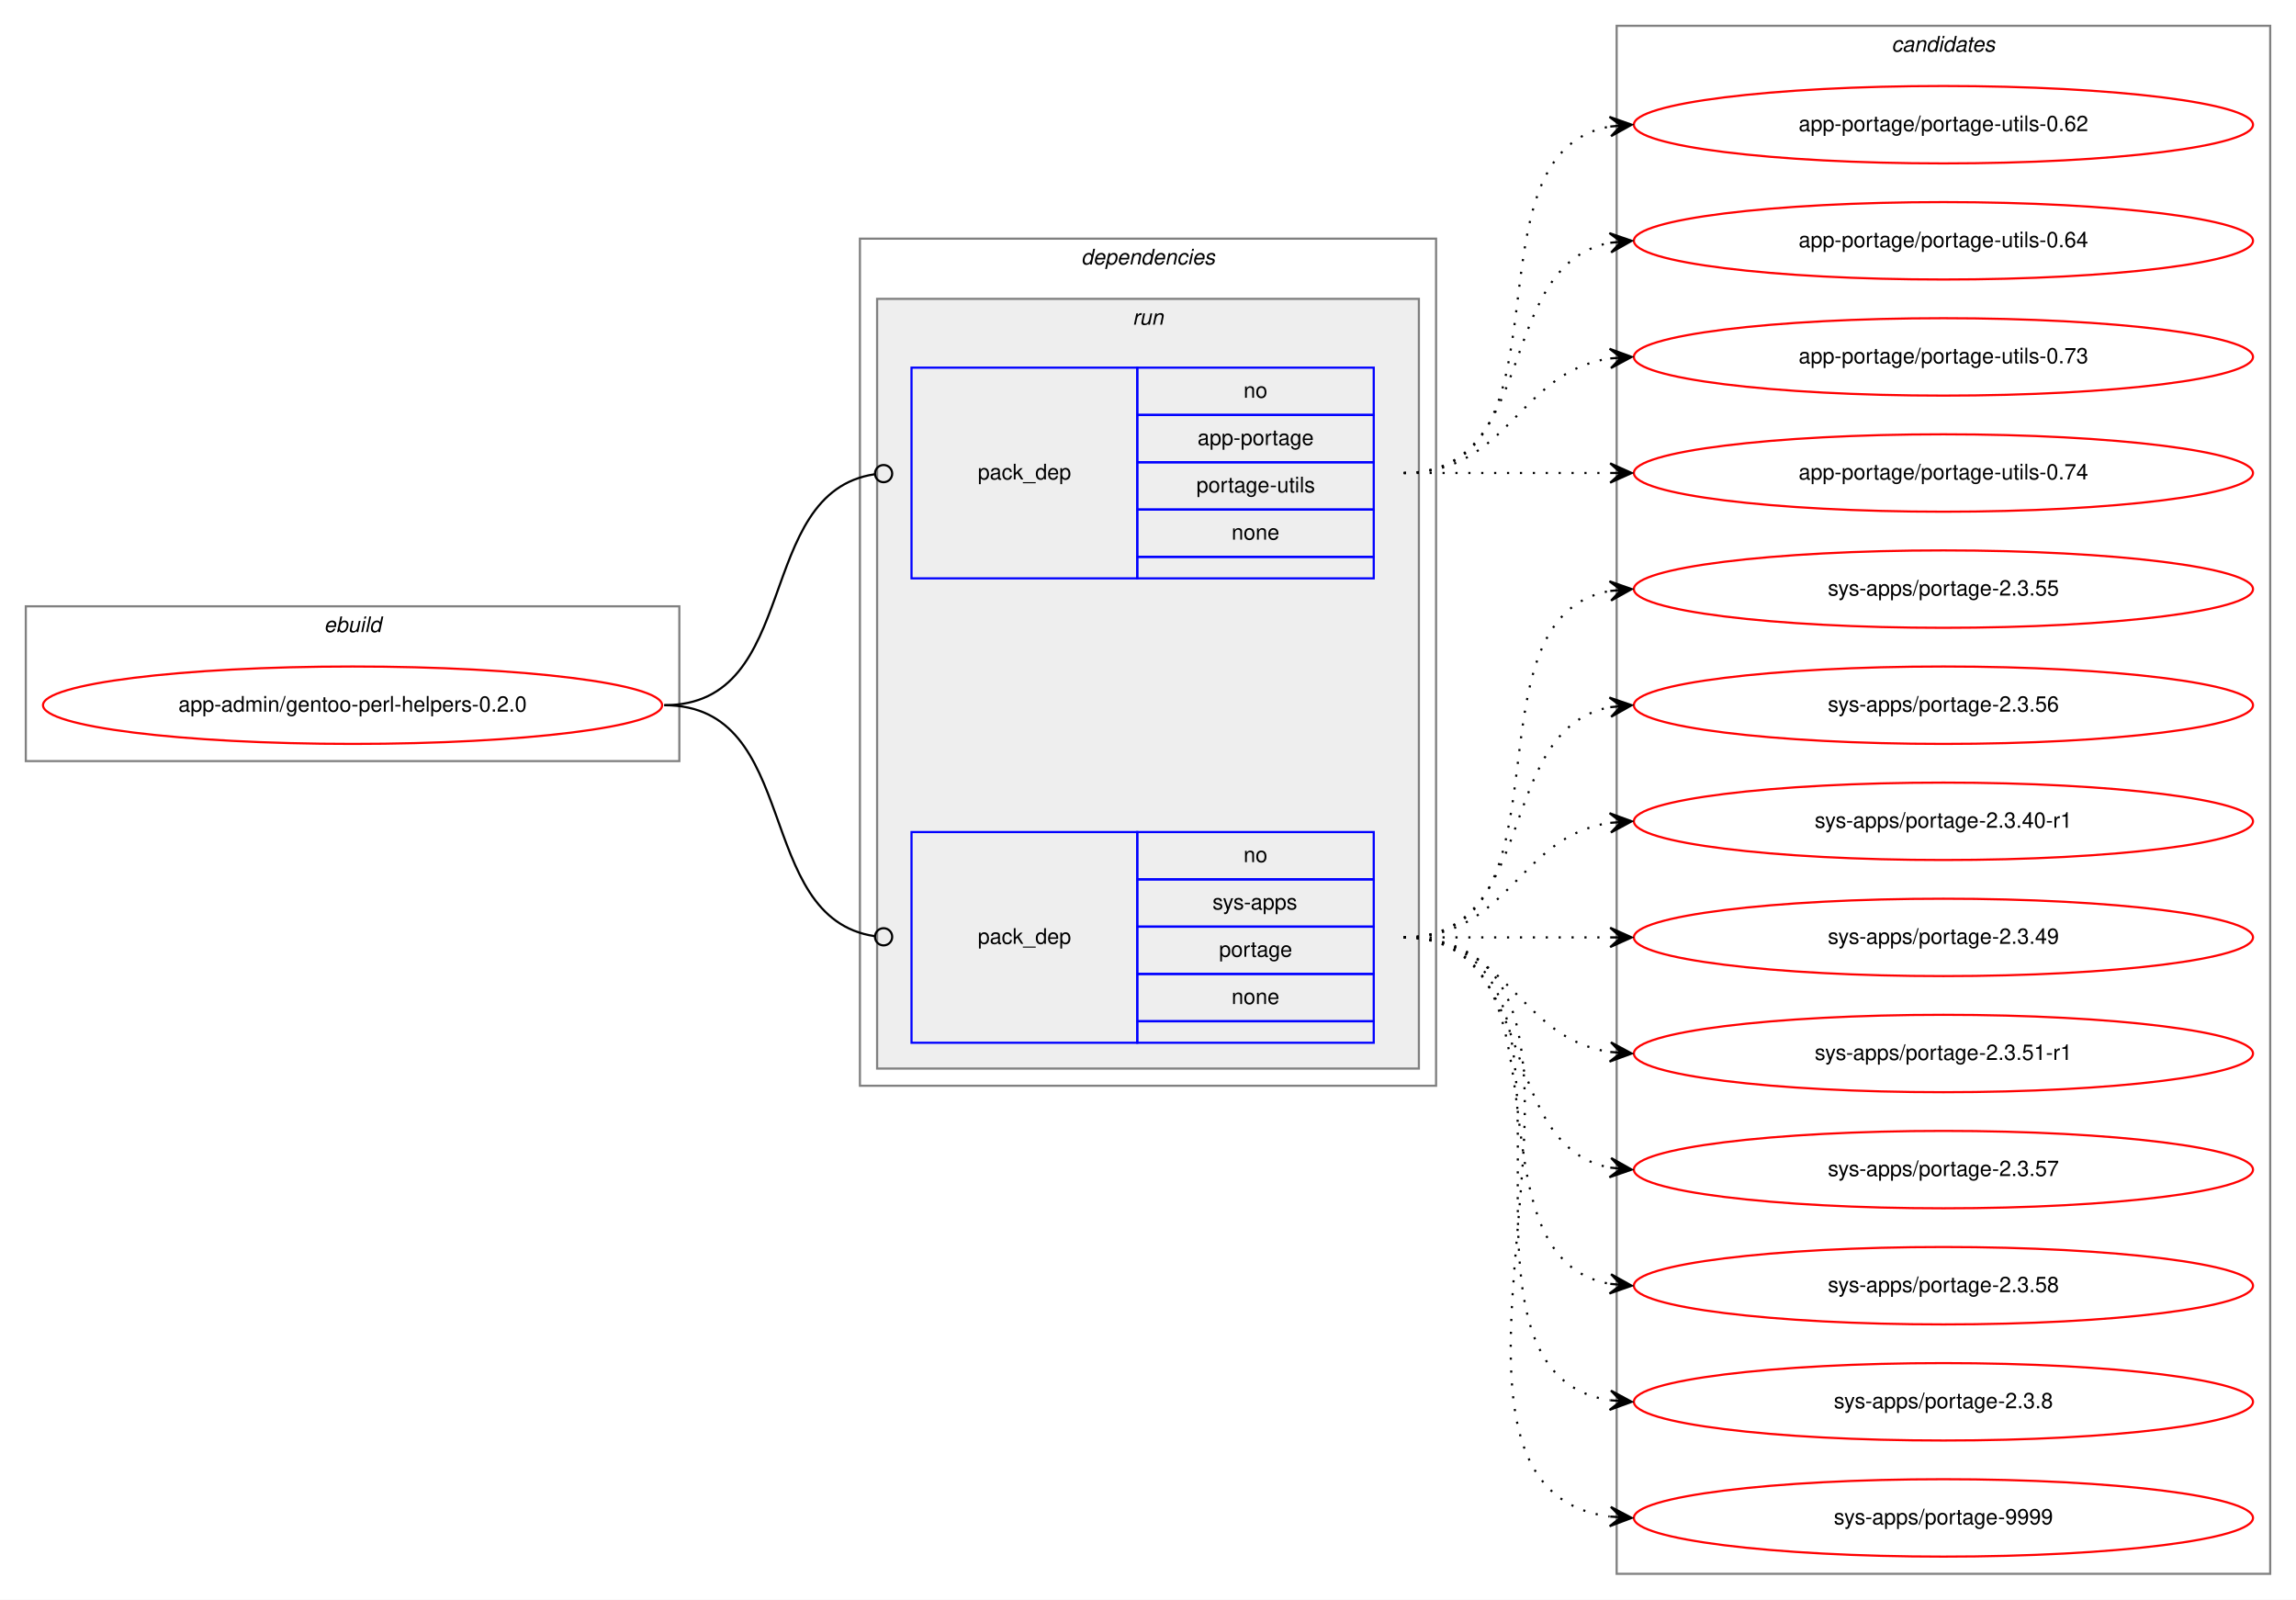
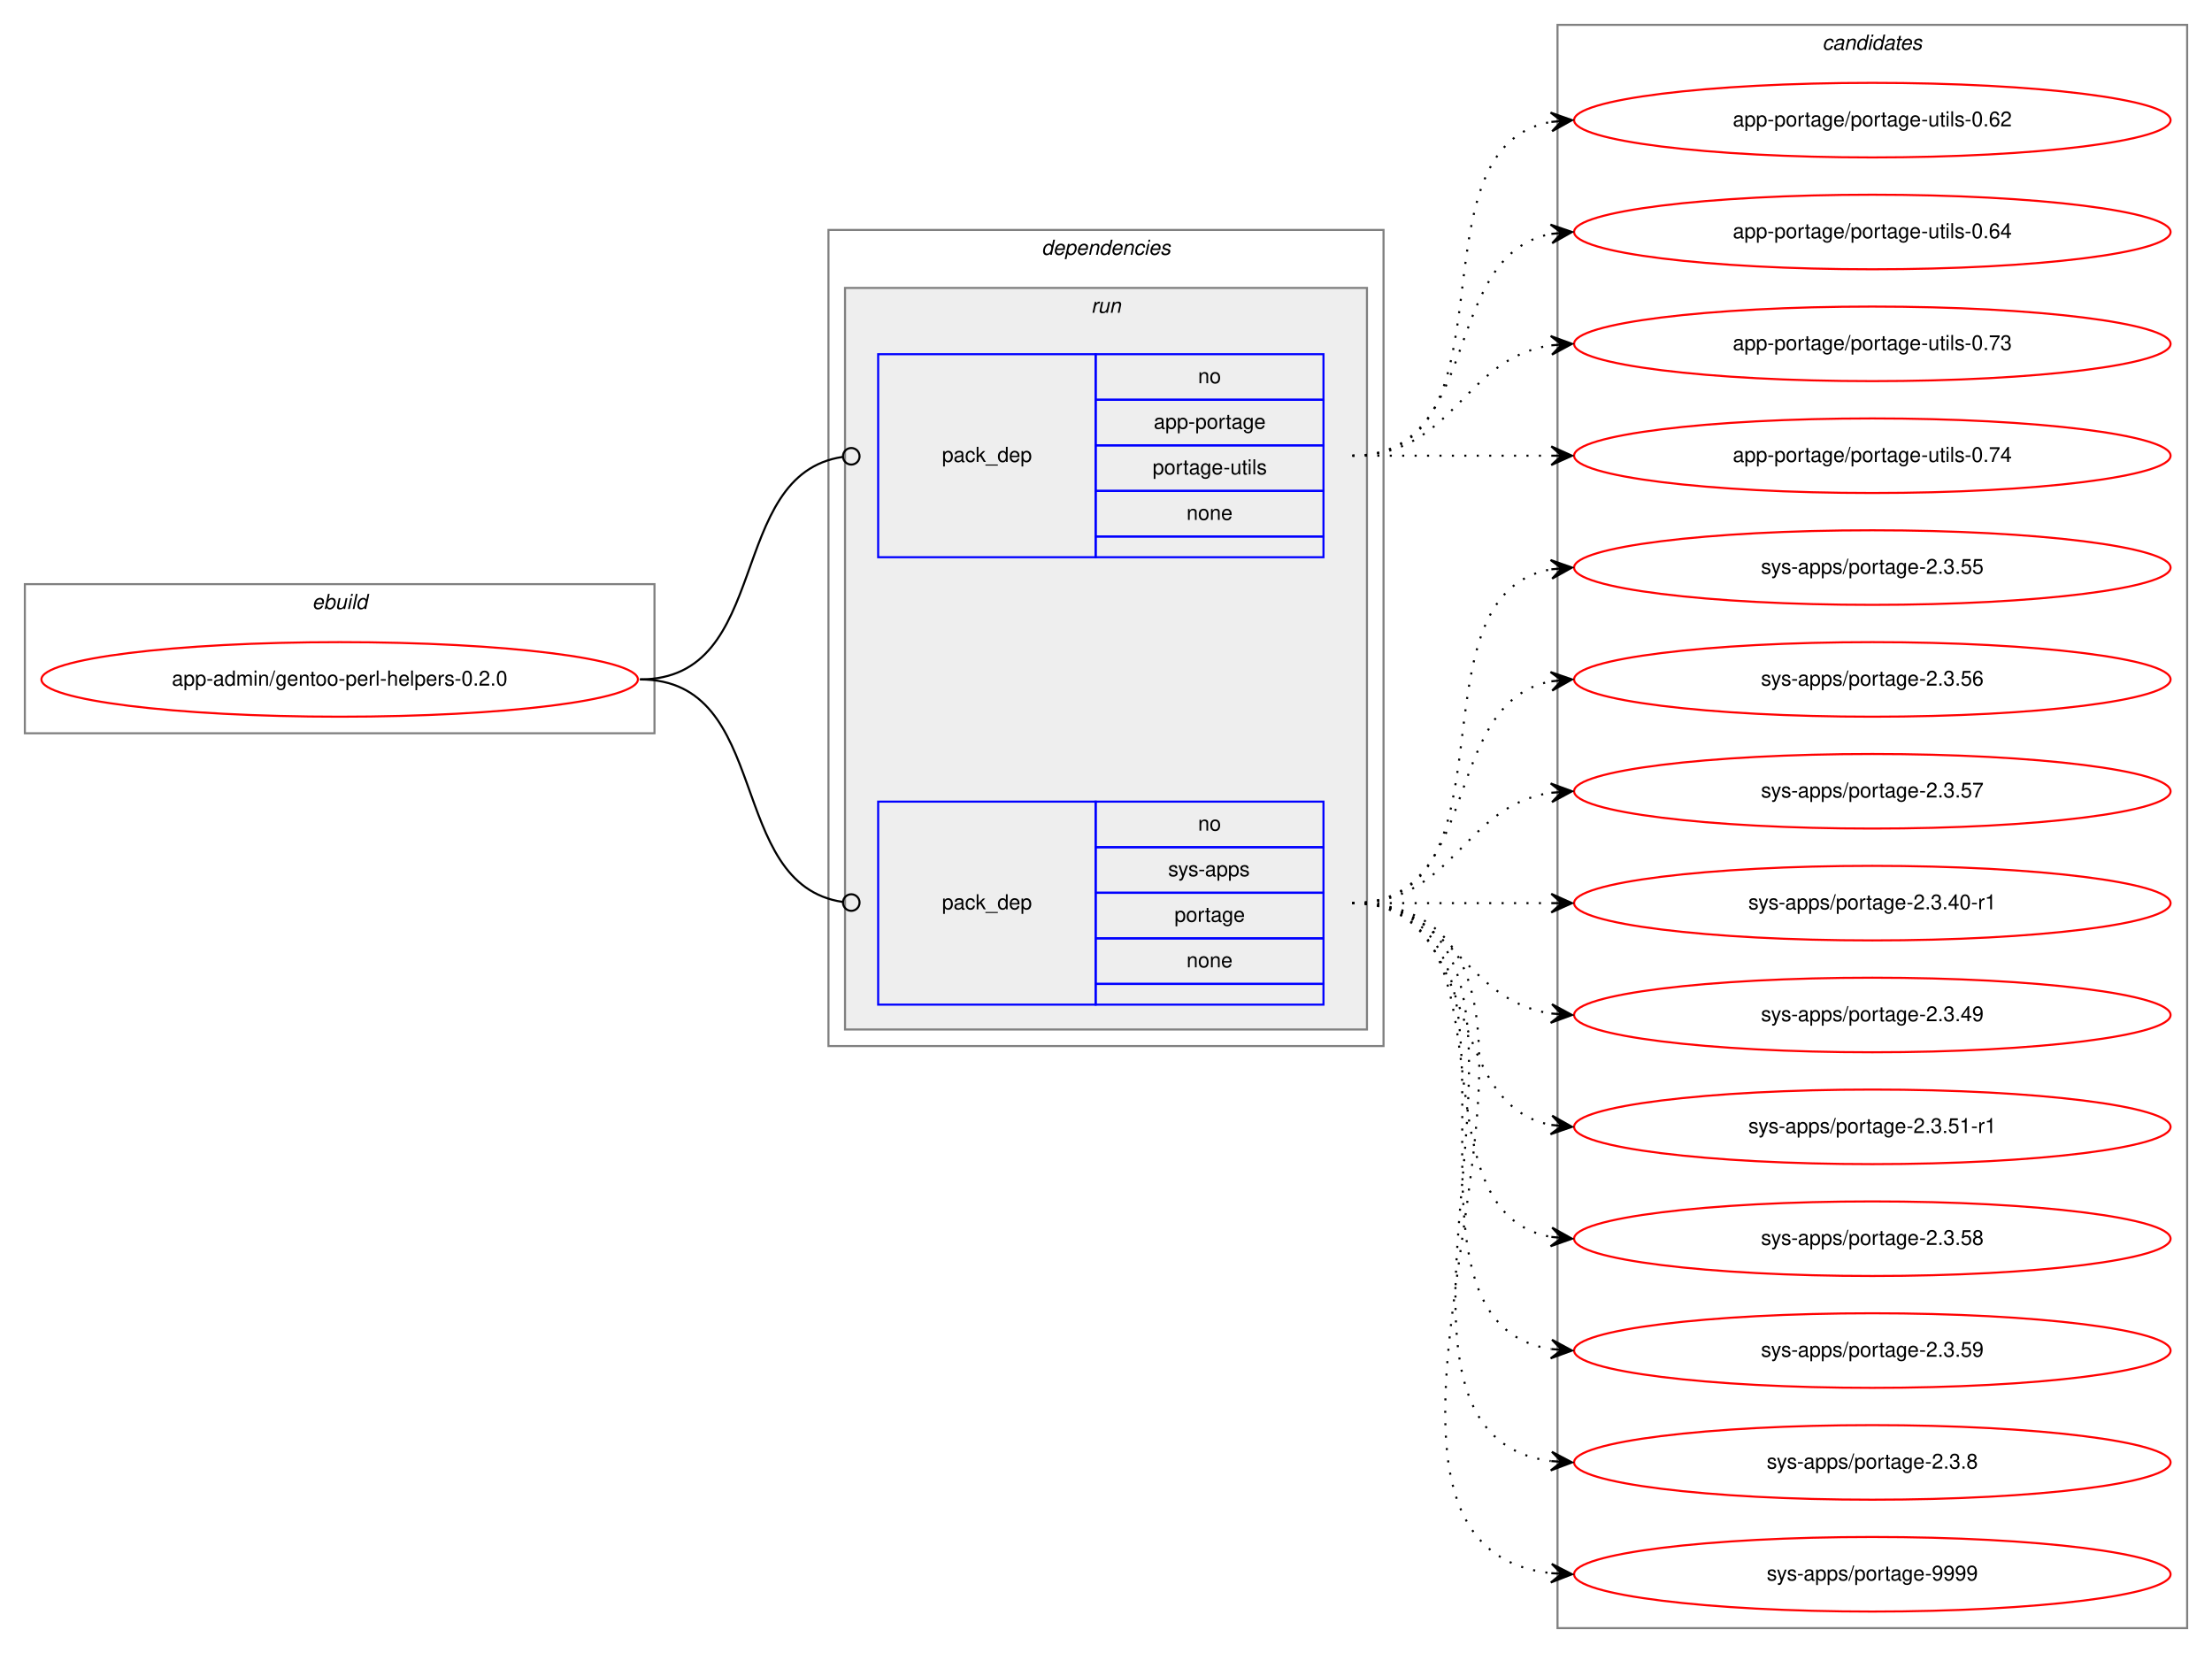
- <svg xmlns="http://www.w3.org/2000/svg" xmlns:xlink="http://www.w3.org/1999/xlink" width="1068pt" height="744pt" viewBox="0.00 0.00 1068.00 744.00">
-   <g id="graph0" class="graph" transform="scale(1 1) rotate(0) translate(4 740)">
-     <polygon fill="white" stroke="transparent" points="-4,4 -4,-740 1064,-740 1064,4 -4,4" />
+ <svg xmlns="http://www.w3.org/2000/svg" xmlns:xlink="http://www.w3.org/1999/xlink" width="1068pt" height="798pt" viewBox="0.00 0.00 1068.00 798.00">
+   <g id="graph0" class="graph" transform="scale(1 1) rotate(0) translate(4 794)">
+     <polygon fill="white" stroke="transparent" points="-4,4 -4,-794 1064,-794 1064,4 -4,4" />
    <g id="clust1" class="cluster">
-       <polygon fill="none" stroke="gray" points="8,-386 8,-458 312,-458 312,-386 8,-386" />
-       <text text-anchor="start" x="146.66" y="-446" font-family="Helvetica,sans-Serif" font-style="italic" font-size="10.00">ebuild</text>
+       <polygon fill="none" stroke="gray" points="8,-440 8,-512 312,-512 312,-440 8,-440" />
+       <text text-anchor="start" x="146.66" y="-500" font-family="Helvetica,sans-Serif" font-style="italic" font-size="10.00">ebuild</text>
    </g>
    <g id="clust2" class="cluster">
-       <polygon fill="none" stroke="gray" points="396,-235 396,-629 664,-629 664,-235 396,-235" />
-       <text text-anchor="start" x="498.88" y="-617" font-family="Helvetica,sans-Serif" font-style="italic" font-size="10.00">dependencies</text>
+       <polygon fill="none" stroke="gray" points="396,-289 396,-683 664,-683 664,-289 396,-289" />
+       <text text-anchor="start" x="498.88" y="-671" font-family="Helvetica,sans-Serif" font-style="italic" font-size="10.00">dependencies</text>
    </g>
    <g id="clust5" class="cluster">
-       <polygon fill="#eeeeee" stroke="gray" points="404,-243 404,-601 656,-601 656,-243 404,-243" />
-       <text text-anchor="start" x="522.78" y="-589" font-family="Helvetica,sans-Serif" font-style="italic" font-size="10.00">run</text>
+       <polygon fill="#eeeeee" stroke="gray" points="404,-297 404,-655 656,-655 656,-297 404,-297" />
+       <text text-anchor="start" x="522.78" y="-643" font-family="Helvetica,sans-Serif" font-style="italic" font-size="10.00">run</text>
    </g>
    <g id="clust8" class="cluster">
-       <polygon fill="none" stroke="gray" points="748,-8 748,-728 1052,-728 1052,-8 748,-8" />
-       <text text-anchor="start" x="875.82" y="-716" font-family="Helvetica,sans-Serif" font-style="italic" font-size="10.00">candidates</text>
+       <polygon fill="none" stroke="gray" points="748,-8 748,-782 1052,-782 1052,-8 748,-8" />
+       <text text-anchor="start" x="875.82" y="-770" font-family="Helvetica,sans-Serif" font-style="italic" font-size="10.00">candidates</text>
    </g>
    <g id="node1" class="node">
      <g id="a_node1">
        <a xlink:href="../app-admin/gentoo-perl-helpers-0.2.0.svg" xlink:title="app-admin/gentoo-perl-helpers-0.2.0">
-           <ellipse fill="none" stroke="red" cx="160" cy="-412" rx="144" ry="18" />
-           <text text-anchor="middle" x="160" y="-409" font-family="Helvetica,sans-Serif" font-size="10.00">app-admin/gentoo-perl-helpers-0.2.0</text>
+           <ellipse fill="none" stroke="red" cx="160" cy="-466" rx="144" ry="18" />
+           <text text-anchor="middle" x="160" y="-463" font-family="Helvetica,sans-Serif" font-size="10.00">app-admin/gentoo-perl-helpers-0.2.0</text>
        </a>
      </g>
    </g>
    <g id="node2" class="node">
-       <polygon fill="none" stroke="blue" points="420,-471 420,-569 525,-569 525,-471 420,-471" />
-       <text text-anchor="start" x="450.82" y="-517" font-family="Helvetica,sans-Serif" font-size="10.00">pack_dep</text>
-       <polygon fill="none" stroke="blue" points="525,-547 525,-569 635,-569 635,-547 525,-547" />
-       <text text-anchor="start" x="574.44" y="-555" font-family="Helvetica,sans-Serif" font-size="10.00">no</text>
-       <polygon fill="none" stroke="blue" points="525,-525 525,-547 635,-547 635,-525 525,-525" />
-       <text text-anchor="start" x="553.05" y="-533" font-family="Helvetica,sans-Serif" font-size="10.00">app-portage</text>
-       <polygon fill="none" stroke="blue" points="525,-503 525,-525 635,-525 635,-503 525,-503" />
-       <text text-anchor="start" x="552.5" y="-511" font-family="Helvetica,sans-Serif" font-size="10.00">portage-utils</text>
-       <polygon fill="none" stroke="blue" points="525,-481 525,-503 635,-503 635,-481 525,-481" />
-       <text text-anchor="start" x="568.88" y="-489" font-family="Helvetica,sans-Serif" font-size="10.00">none</text>
-       <polygon fill="none" stroke="blue" points="525,-471 525,-481 635,-481 635,-471 525,-471" />
+       <polygon fill="none" stroke="blue" points="420,-525 420,-623 525,-623 525,-525 420,-525" />
+       <text text-anchor="start" x="450.82" y="-571" font-family="Helvetica,sans-Serif" font-size="10.00">pack_dep</text>
+       <polygon fill="none" stroke="blue" points="525,-601 525,-623 635,-623 635,-601 525,-601" />
+       <text text-anchor="start" x="574.44" y="-609" font-family="Helvetica,sans-Serif" font-size="10.00">no</text>
+       <polygon fill="none" stroke="blue" points="525,-579 525,-601 635,-601 635,-579 525,-579" />
+       <text text-anchor="start" x="553.05" y="-587" font-family="Helvetica,sans-Serif" font-size="10.00">app-portage</text>
+       <polygon fill="none" stroke="blue" points="525,-557 525,-579 635,-579 635,-557 525,-557" />
+       <text text-anchor="start" x="552.5" y="-565" font-family="Helvetica,sans-Serif" font-size="10.00">portage-utils</text>
+       <polygon fill="none" stroke="blue" points="525,-535 525,-557 635,-557 635,-535 525,-535" />
+       <text text-anchor="start" x="568.88" y="-543" font-family="Helvetica,sans-Serif" font-size="10.00">none</text>
+       <polygon fill="none" stroke="blue" points="525,-525 525,-535 635,-535 635,-525 525,-525" />
    </g>
    <g id="edge1" class="edge">
-       <path fill="none" stroke="black" d="M305,-412C369.37,-412 346.02,-510.92 402.85,-519.42" />
-       <ellipse fill="none" stroke="black" cx="407.01" cy="-519.72" rx="4" ry="4" />
+       <path fill="none" stroke="black" d="M305,-466C369.37,-466 346.02,-564.92 402.85,-573.42" />
+       <ellipse fill="none" stroke="black" cx="407.01" cy="-573.72" rx="4" ry="4" />
    </g>
    <g id="node3" class="node">
-       <polygon fill="none" stroke="blue" points="420,-255 420,-353 525,-353 525,-255 420,-255" />
-       <text text-anchor="start" x="450.82" y="-301" font-family="Helvetica,sans-Serif" font-size="10.00">pack_dep</text>
-       <polygon fill="none" stroke="blue" points="525,-331 525,-353 635,-353 635,-331 525,-331" />
-       <text text-anchor="start" x="574.44" y="-339" font-family="Helvetica,sans-Serif" font-size="10.00">no</text>
-       <polygon fill="none" stroke="blue" points="525,-309 525,-331 635,-331 635,-309 525,-309" />
-       <text text-anchor="start" x="560" y="-317" font-family="Helvetica,sans-Serif" font-size="10.00">sys-apps</text>
-       <polygon fill="none" stroke="blue" points="525,-287 525,-309 635,-309 635,-287 525,-287" />
-       <text text-anchor="start" x="563.05" y="-295" font-family="Helvetica,sans-Serif" font-size="10.00">portage</text>
-       <polygon fill="none" stroke="blue" points="525,-265 525,-287 635,-287 635,-265 525,-265" />
-       <text text-anchor="start" x="568.88" y="-273" font-family="Helvetica,sans-Serif" font-size="10.00">none</text>
-       <polygon fill="none" stroke="blue" points="525,-255 525,-265 635,-265 635,-255 525,-255" />
+       <polygon fill="none" stroke="blue" points="420,-309 420,-407 525,-407 525,-309 420,-309" />
+       <text text-anchor="start" x="450.82" y="-355" font-family="Helvetica,sans-Serif" font-size="10.00">pack_dep</text>
+       <polygon fill="none" stroke="blue" points="525,-385 525,-407 635,-407 635,-385 525,-385" />
+       <text text-anchor="start" x="574.44" y="-393" font-family="Helvetica,sans-Serif" font-size="10.00">no</text>
+       <polygon fill="none" stroke="blue" points="525,-363 525,-385 635,-385 635,-363 525,-363" />
+       <text text-anchor="start" x="560" y="-371" font-family="Helvetica,sans-Serif" font-size="10.00">sys-apps</text>
+       <polygon fill="none" stroke="blue" points="525,-341 525,-363 635,-363 635,-341 525,-341" />
+       <text text-anchor="start" x="563.05" y="-349" font-family="Helvetica,sans-Serif" font-size="10.00">portage</text>
+       <polygon fill="none" stroke="blue" points="525,-319 525,-341 635,-341 635,-319 525,-319" />
+       <text text-anchor="start" x="568.88" y="-327" font-family="Helvetica,sans-Serif" font-size="10.00">none</text>
+       <polygon fill="none" stroke="blue" points="525,-309 525,-319 635,-319 635,-309 525,-309" />
    </g>
    <g id="edge2" class="edge">
-       <path fill="none" stroke="black" d="M305,-412C369.37,-412 346.02,-313.08 402.85,-304.58" />
-       <ellipse fill="none" stroke="black" cx="407.01" cy="-304.28" rx="4" ry="4" />
+       <path fill="none" stroke="black" d="M305,-466C369.37,-466 346.02,-367.08 402.85,-358.58" />
+       <ellipse fill="none" stroke="black" cx="407.01" cy="-358.28" rx="4" ry="4" />
    </g>
    <g id="node4" class="node">
      <g id="a_node4">
        <a xlink:href="../app-portage/portage-utils-0.62.svg" xlink:title="app-portage/portage-utils-0.62">
-           <ellipse fill="none" stroke="red" cx="900" cy="-682" rx="144" ry="18" />
-           <text text-anchor="middle" x="900" y="-679" font-family="Helvetica,sans-Serif" font-size="10.00">app-portage/portage-utils-0.62</text>
+           <ellipse fill="none" stroke="red" cx="900" cy="-736" rx="144" ry="18" />
+           <text text-anchor="middle" x="900" y="-733" font-family="Helvetica,sans-Serif" font-size="10.00">app-portage/portage-utils-0.62</text>
        </a>
      </g>
    </g>
    <g id="edge3" class="edge">
-       <path fill="none" stroke="black" stroke-dasharray="1,5" d="M649,-520C731.35,-520 674.36,-668.38 744.73,-681.13" />
-       <polygon fill="black" stroke="black" points="755,-682 744.66,-685.64 750.02,-681.58 745.04,-681.15 745.04,-681.15 745.04,-681.15 750.02,-681.58 745.42,-676.67 755,-682 755,-682" />
+       <path fill="none" stroke="black" stroke-dasharray="1,5" d="M649,-574C731.35,-574 674.36,-722.38 744.73,-735.13" />
+       <polygon fill="black" stroke="black" points="755,-736 744.66,-739.64 750.02,-735.58 745.04,-735.15 745.04,-735.15 745.04,-735.15 750.02,-735.58 745.42,-730.67 755,-736 755,-736" />
    </g>
    <g id="node5" class="node">
      <g id="a_node5">
        <a xlink:href="../app-portage/portage-utils-0.64.svg" xlink:title="app-portage/portage-utils-0.64">
-           <ellipse fill="none" stroke="red" cx="900" cy="-628" rx="144" ry="18" />
-           <text text-anchor="middle" x="900" y="-625" font-family="Helvetica,sans-Serif" font-size="10.00">app-portage/portage-utils-0.64</text>
+           <ellipse fill="none" stroke="red" cx="900" cy="-682" rx="144" ry="18" />
+           <text text-anchor="middle" x="900" y="-679" font-family="Helvetica,sans-Serif" font-size="10.00">app-portage/portage-utils-0.64</text>
        </a>
      </g>
    </g>
    <g id="edge4" class="edge">
-       <path fill="none" stroke="black" stroke-dasharray="1,5" d="M649,-520C712.58,-520 690.58,-616.51 744.79,-627.07" />
-       <polygon fill="black" stroke="black" points="755,-628 744.63,-631.57 750.02,-627.54 745.04,-627.09 745.04,-627.09 745.04,-627.09 750.02,-627.54 745.45,-622.61 755,-628 755,-628" />
+       <path fill="none" stroke="black" stroke-dasharray="1,5" d="M649,-574C712.58,-574 690.58,-670.51 744.79,-681.07" />
+       <polygon fill="black" stroke="black" points="755,-682 744.63,-685.57 750.02,-681.54 745.04,-681.09 745.04,-681.09 745.04,-681.09 750.02,-681.54 745.45,-676.61 755,-682 755,-682" />
    </g>
    <g id="node6" class="node">
      <g id="a_node6">
        <a xlink:href="../app-portage/portage-utils-0.73.svg" xlink:title="app-portage/portage-utils-0.73">
-           <ellipse fill="none" stroke="red" cx="900" cy="-574" rx="144" ry="18" />
-           <text text-anchor="middle" x="900" y="-571" font-family="Helvetica,sans-Serif" font-size="10.00">app-portage/portage-utils-0.73</text>
+           <ellipse fill="none" stroke="red" cx="900" cy="-628" rx="144" ry="18" />
+           <text text-anchor="middle" x="900" y="-625" font-family="Helvetica,sans-Serif" font-size="10.00">app-portage/portage-utils-0.73</text>
        </a>
      </g>
    </g>
    <g id="edge5" class="edge">
-       <path fill="none" stroke="black" stroke-dasharray="1,5" d="M649,-520C698.26,-520 701.85,-566.87 744.86,-573.28" />
-       <polygon fill="black" stroke="black" points="755,-574 744.71,-577.78 750.01,-573.64 745.03,-573.29 745.03,-573.29 745.03,-573.29 750.01,-573.64 745.35,-568.8 755,-574 755,-574" />
+       <path fill="none" stroke="black" stroke-dasharray="1,5" d="M649,-574C698.26,-574 701.85,-620.87 744.86,-627.28" />
+       <polygon fill="black" stroke="black" points="755,-628 744.71,-631.78 750.01,-627.64 745.03,-627.29 745.03,-627.29 745.03,-627.29 750.01,-627.64 745.35,-622.8 755,-628 755,-628" />
    </g>
    <g id="node7" class="node">
      <g id="a_node7">
        <a xlink:href="../app-portage/portage-utils-0.74.svg" xlink:title="app-portage/portage-utils-0.74">
-           <ellipse fill="none" stroke="red" cx="900" cy="-520" rx="144" ry="18" />
-           <text text-anchor="middle" x="900" y="-517" font-family="Helvetica,sans-Serif" font-size="10.00">app-portage/portage-utils-0.74</text>
+           <ellipse fill="none" stroke="red" cx="900" cy="-574" rx="144" ry="18" />
+           <text text-anchor="middle" x="900" y="-571" font-family="Helvetica,sans-Serif" font-size="10.00">app-portage/portage-utils-0.74</text>
        </a>
      </g>
    </g>
    <g id="edge6" class="edge">
-       <path fill="none" stroke="black" stroke-dasharray="1,5" d="M649,-520C692.43,-520 705.83,-520 744.57,-520" />
-       <polygon fill="black" stroke="black" points="755,-520 745,-524.5 750,-520 745,-520 745,-520 745,-520 750,-520 745,-515.5 755,-520 755,-520" />
+       <path fill="none" stroke="black" stroke-dasharray="1,5" d="M649,-574C692.43,-574 705.83,-574 744.57,-574" />
+       <polygon fill="black" stroke="black" points="755,-574 745,-578.5 750,-574 745,-574 745,-574 745,-574 750,-574 745,-569.5 755,-574 755,-574" />
    </g>
    <g id="node8" class="node">
      <g id="a_node8">
        <a xlink:href="../sys-apps/portage-2.3.55.svg" xlink:title="sys-apps/portage-2.3.55">
-           <ellipse fill="none" stroke="red" cx="900" cy="-466" rx="144" ry="18" />
-           <text text-anchor="middle" x="900" y="-463" font-family="Helvetica,sans-Serif" font-size="10.00">sys-apps/portage-2.3.55</text>
+           <ellipse fill="none" stroke="red" cx="900" cy="-520" rx="144" ry="18" />
+           <text text-anchor="middle" x="900" y="-517" font-family="Helvetica,sans-Serif" font-size="10.00">sys-apps/portage-2.3.55</text>
        </a>
      </g>
    </g>
    <g id="edge7" class="edge">
-       <path fill="none" stroke="black" stroke-dasharray="1,5" d="M649,-304C731.35,-304 674.36,-452.38 744.73,-465.13" />
-       <polygon fill="black" stroke="black" points="755,-466 744.66,-469.64 750.02,-465.58 745.04,-465.15 745.04,-465.15 745.04,-465.15 750.02,-465.58 745.42,-460.67 755,-466 755,-466" />
+       <path fill="none" stroke="black" stroke-dasharray="1,5" d="M649,-358C731.35,-358 674.36,-506.38 744.73,-519.13" />
+       <polygon fill="black" stroke="black" points="755,-520 744.66,-523.64 750.02,-519.58 745.04,-519.15 745.04,-519.15 745.04,-519.15 750.02,-519.58 745.42,-514.67 755,-520 755,-520" />
    </g>
    <g id="node9" class="node">
      <g id="a_node9">
        <a xlink:href="../sys-apps/portage-2.3.56.svg" xlink:title="sys-apps/portage-2.3.56">
-           <ellipse fill="none" stroke="red" cx="900" cy="-412" rx="144" ry="18" />
-           <text text-anchor="middle" x="900" y="-409" font-family="Helvetica,sans-Serif" font-size="10.00">sys-apps/portage-2.3.56</text>
+           <ellipse fill="none" stroke="red" cx="900" cy="-466" rx="144" ry="18" />
+           <text text-anchor="middle" x="900" y="-463" font-family="Helvetica,sans-Serif" font-size="10.00">sys-apps/portage-2.3.56</text>
        </a>
      </g>
    </g>
    <g id="edge8" class="edge">
-       <path fill="none" stroke="black" stroke-dasharray="1,5" d="M649,-304C712.58,-304 690.58,-400.51 744.79,-411.07" />
-       <polygon fill="black" stroke="black" points="755,-412 744.63,-415.57 750.02,-411.54 745.04,-411.09 745.04,-411.09 745.04,-411.09 750.02,-411.54 745.45,-406.61 755,-412 755,-412" />
+       <path fill="none" stroke="black" stroke-dasharray="1,5" d="M649,-358C712.58,-358 690.58,-454.51 744.79,-465.07" />
+       <polygon fill="black" stroke="black" points="755,-466 744.63,-469.57 750.02,-465.54 745.04,-465.09 745.04,-465.09 745.04,-465.09 750.02,-465.54 745.45,-460.61 755,-466 755,-466" />
    </g>
    <g id="node10" class="node">
      <g id="a_node10">
+         <a xlink:href="../sys-apps/portage-2.3.57.svg" xlink:title="sys-apps/portage-2.3.57">
+           <ellipse fill="none" stroke="red" cx="900" cy="-412" rx="144" ry="18" />
+           <text text-anchor="middle" x="900" y="-409" font-family="Helvetica,sans-Serif" font-size="10.00">sys-apps/portage-2.3.57</text>
+         </a>
+       </g>
+     </g>
+     <g id="edge9" class="edge">
+       <path fill="none" stroke="black" stroke-dasharray="1,5" d="M649,-358C698.26,-358 701.85,-404.87 744.86,-411.28" />
+       <polygon fill="black" stroke="black" points="755,-412 744.71,-415.78 750.01,-411.64 745.03,-411.29 745.03,-411.29 745.03,-411.29 750.01,-411.64 745.35,-406.8 755,-412 755,-412" />
+     </g>
+     <g id="node11" class="node">
+       <g id="a_node11">
        <a xlink:href="../sys-apps/portage-2.3.40-r1.svg" xlink:title="sys-apps/portage-2.3.40-r1">
          <ellipse fill="none" stroke="red" cx="900" cy="-358" rx="144" ry="18" />
          <text text-anchor="middle" x="900" y="-355" font-family="Helvetica,sans-Serif" font-size="10.00">sys-apps/portage-2.3.40-r1</text>
        </a>
      </g>
    </g>
-     <g id="edge9" class="edge">
-       <path fill="none" stroke="black" stroke-dasharray="1,5" d="M649,-304C698.26,-304 701.85,-350.87 744.86,-357.28" />
-       <polygon fill="black" stroke="black" points="755,-358 744.71,-361.78 750.01,-357.64 745.03,-357.29 745.03,-357.29 745.03,-357.29 750.01,-357.64 745.35,-352.8 755,-358 755,-358" />
-     </g>
-     <g id="node11" class="node">
-       <g id="a_node11">
+     <g id="edge10" class="edge">
+       <path fill="none" stroke="black" stroke-dasharray="1,5" d="M649,-358C692.43,-358 705.83,-358 744.57,-358" />
+       <polygon fill="black" stroke="black" points="755,-358 745,-362.5 750,-358 745,-358 745,-358 745,-358 750,-358 745,-353.5 755,-358 755,-358" />
+     </g>
+     <g id="node12" class="node">
+       <g id="a_node12">
        <a xlink:href="../sys-apps/portage-2.3.49.svg" xlink:title="sys-apps/portage-2.3.49">
          <ellipse fill="none" stroke="red" cx="900" cy="-304" rx="144" ry="18" />
          <text text-anchor="middle" x="900" y="-301" font-family="Helvetica,sans-Serif" font-size="10.00">sys-apps/portage-2.3.49</text>
        </a>
      </g>
    </g>
-     <g id="edge10" class="edge">
-       <path fill="none" stroke="black" stroke-dasharray="1,5" d="M649,-304C692.43,-304 705.83,-304 744.57,-304" />
-       <polygon fill="black" stroke="black" points="755,-304 745,-308.5 750,-304 745,-304 745,-304 745,-304 750,-304 745,-299.5 755,-304 755,-304" />
-     </g>
-     <g id="node12" class="node">
-       <g id="a_node12">
+     <g id="edge11" class="edge">
+       <path fill="none" stroke="black" stroke-dasharray="1,5" d="M649,-358C698.26,-358 701.85,-311.13 744.86,-304.72" />
+       <polygon fill="black" stroke="black" points="755,-304 745.35,-309.2 750.01,-304.36 745.03,-304.71 745.03,-304.71 745.03,-304.71 750.01,-304.36 744.71,-300.22 755,-304 755,-304" />
+     </g>
+     <g id="node13" class="node">
+       <g id="a_node13">
        <a xlink:href="../sys-apps/portage-2.3.51-r1.svg" xlink:title="sys-apps/portage-2.3.51-r1">
          <ellipse fill="none" stroke="red" cx="900" cy="-250" rx="144" ry="18" />
          <text text-anchor="middle" x="900" y="-247" font-family="Helvetica,sans-Serif" font-size="10.00">sys-apps/portage-2.3.51-r1</text>
        </a>
      </g>
    </g>
-     <g id="edge11" class="edge">
-       <path fill="none" stroke="black" stroke-dasharray="1,5" d="M649,-304C698.26,-304 701.85,-257.13 744.86,-250.72" />
-       <polygon fill="black" stroke="black" points="755,-250 745.35,-255.2 750.01,-250.36 745.03,-250.71 745.03,-250.71 745.03,-250.71 750.01,-250.36 744.71,-246.22 755,-250 755,-250" />
-     </g>
-     <g id="node13" class="node">
-       <g id="a_node13">
-         <a xlink:href="../sys-apps/portage-2.3.57.svg" xlink:title="sys-apps/portage-2.3.57">
-           <ellipse fill="none" stroke="red" cx="900" cy="-196" rx="144" ry="18" />
-           <text text-anchor="middle" x="900" y="-193" font-family="Helvetica,sans-Serif" font-size="10.00">sys-apps/portage-2.3.57</text>
-         </a>
-       </g>
-     </g>
    <g id="edge12" class="edge">
-       <path fill="none" stroke="black" stroke-dasharray="1,5" d="M649,-304C712.58,-304 690.58,-207.49 744.79,-196.93" />
-       <polygon fill="black" stroke="black" points="755,-196 745.45,-201.39 750.02,-196.46 745.04,-196.91 745.04,-196.91 745.04,-196.91 750.02,-196.46 744.63,-192.43 755,-196 755,-196" />
+       <path fill="none" stroke="black" stroke-dasharray="1,5" d="M649,-358C712.58,-358 690.58,-261.49 744.79,-250.93" />
+       <polygon fill="black" stroke="black" points="755,-250 745.45,-255.39 750.02,-250.46 745.04,-250.91 745.04,-250.91 745.04,-250.91 750.02,-250.46 744.63,-246.43 755,-250 755,-250" />
    </g>
    <g id="node14" class="node">
      <g id="a_node14">
        <a xlink:href="../sys-apps/portage-2.3.58.svg" xlink:title="sys-apps/portage-2.3.58">
-           <ellipse fill="none" stroke="red" cx="900" cy="-142" rx="144" ry="18" />
-           <text text-anchor="middle" x="900" y="-139" font-family="Helvetica,sans-Serif" font-size="10.00">sys-apps/portage-2.3.58</text>
+           <ellipse fill="none" stroke="red" cx="900" cy="-196" rx="144" ry="18" />
+           <text text-anchor="middle" x="900" y="-193" font-family="Helvetica,sans-Serif" font-size="10.00">sys-apps/portage-2.3.58</text>
        </a>
      </g>
    </g>
    <g id="edge13" class="edge">
-       <path fill="none" stroke="black" stroke-dasharray="1,5" d="M649,-304C731.35,-304 674.36,-155.62 744.73,-142.87" />
-       <polygon fill="black" stroke="black" points="755,-142 745.42,-147.33 750.02,-142.42 745.04,-142.85 745.04,-142.85 745.04,-142.85 750.02,-142.42 744.66,-138.36 755,-142 755,-142" />
+       <path fill="none" stroke="black" stroke-dasharray="1,5" d="M649,-358C731.35,-358 674.36,-209.62 744.73,-196.87" />
+       <polygon fill="black" stroke="black" points="755,-196 745.42,-201.33 750.02,-196.42 745.04,-196.85 745.04,-196.85 745.04,-196.85 750.02,-196.42 744.66,-192.36 755,-196 755,-196" />
    </g>
    <g id="node15" class="node">
      <g id="a_node15">
+         <a xlink:href="../sys-apps/portage-2.3.59.svg" xlink:title="sys-apps/portage-2.3.59">
+           <ellipse fill="none" stroke="red" cx="900" cy="-142" rx="144" ry="18" />
+           <text text-anchor="middle" x="900" y="-139" font-family="Helvetica,sans-Serif" font-size="10.00">sys-apps/portage-2.3.59</text>
+         </a>
+       </g>
+     </g>
+     <g id="edge14" class="edge">
+       <path fill="none" stroke="black" stroke-dasharray="1,5" d="M649,-358C752.28,-358 655.19,-156.51 744.77,-142.74" />
+       <polygon fill="black" stroke="black" points="755,-142 745.35,-147.21 750.01,-142.36 745.03,-142.72 745.03,-142.72 745.03,-142.72 750.01,-142.36 744.7,-138.23 755,-142 755,-142" />
+     </g>
+     <g id="node16" class="node">
+       <g id="a_node16">
        <a xlink:href="../sys-apps/portage-2.3.8.svg" xlink:title="sys-apps/portage-2.3.8">
          <ellipse fill="none" stroke="red" cx="900" cy="-88" rx="144" ry="18" />
          <text text-anchor="middle" x="900" y="-85" font-family="Helvetica,sans-Serif" font-size="10.00">sys-apps/portage-2.3.8</text>
        </a>
      </g>
    </g>
-     <g id="edge14" class="edge">
-       <path fill="none" stroke="black" stroke-dasharray="1,5" d="M649,-304C752.28,-304 655.19,-102.51 744.77,-88.74" />
-       <polygon fill="black" stroke="black" points="755,-88 745.35,-93.21 750.01,-88.36 745.03,-88.72 745.03,-88.72 745.03,-88.72 750.01,-88.36 744.7,-84.23 755,-88 755,-88" />
-     </g>
-     <g id="node16" class="node">
-       <g id="a_node16">
+     <g id="edge15" class="edge">
+       <path fill="none" stroke="black" stroke-dasharray="1,5" d="M649,-358C774.27,-358 634.46,-103.08 744.71,-88.64" />
+       <polygon fill="black" stroke="black" points="755,-88 745.3,-93.11 750.01,-88.31 745.02,-88.62 745.02,-88.62 745.02,-88.62 750.01,-88.31 744.74,-84.13 755,-88 755,-88" />
+     </g>
+     <g id="node17" class="node">
+       <g id="a_node17">
        <a xlink:href="../sys-apps/portage-9999.svg" xlink:title="sys-apps/portage-9999">
          <ellipse fill="none" stroke="red" cx="900" cy="-34" rx="144" ry="18" />
          <text text-anchor="middle" x="900" y="-31" font-family="Helvetica,sans-Serif" font-size="10.00">sys-apps/portage-9999</text>
        </a>
      </g>
    </g>
-     <g id="edge15" class="edge">
-       <path fill="none" stroke="black" stroke-dasharray="1,5" d="M649,-304C774.27,-304 634.46,-49.08 744.71,-34.64" />
-       <polygon fill="black" stroke="black" points="755,-34 745.3,-39.11 750.01,-34.31 745.02,-34.62 745.02,-34.62 745.02,-34.62 750.01,-34.31 744.74,-30.13 755,-34 755,-34" />
+     <g id="edge16" class="edge">
+       <path fill="none" stroke="black" stroke-dasharray="1,5" d="M649,-358C796.96,-358 612.53,-49.01 744.91,-34.53" />
+       <polygon fill="black" stroke="black" points="755,-34 745.25,-39.01 750.01,-34.26 745.01,-34.52 745.01,-34.52 745.01,-34.52 750.01,-34.26 744.78,-30.03 755,-34 755,-34" />
    </g>
  </g>
</svg>
